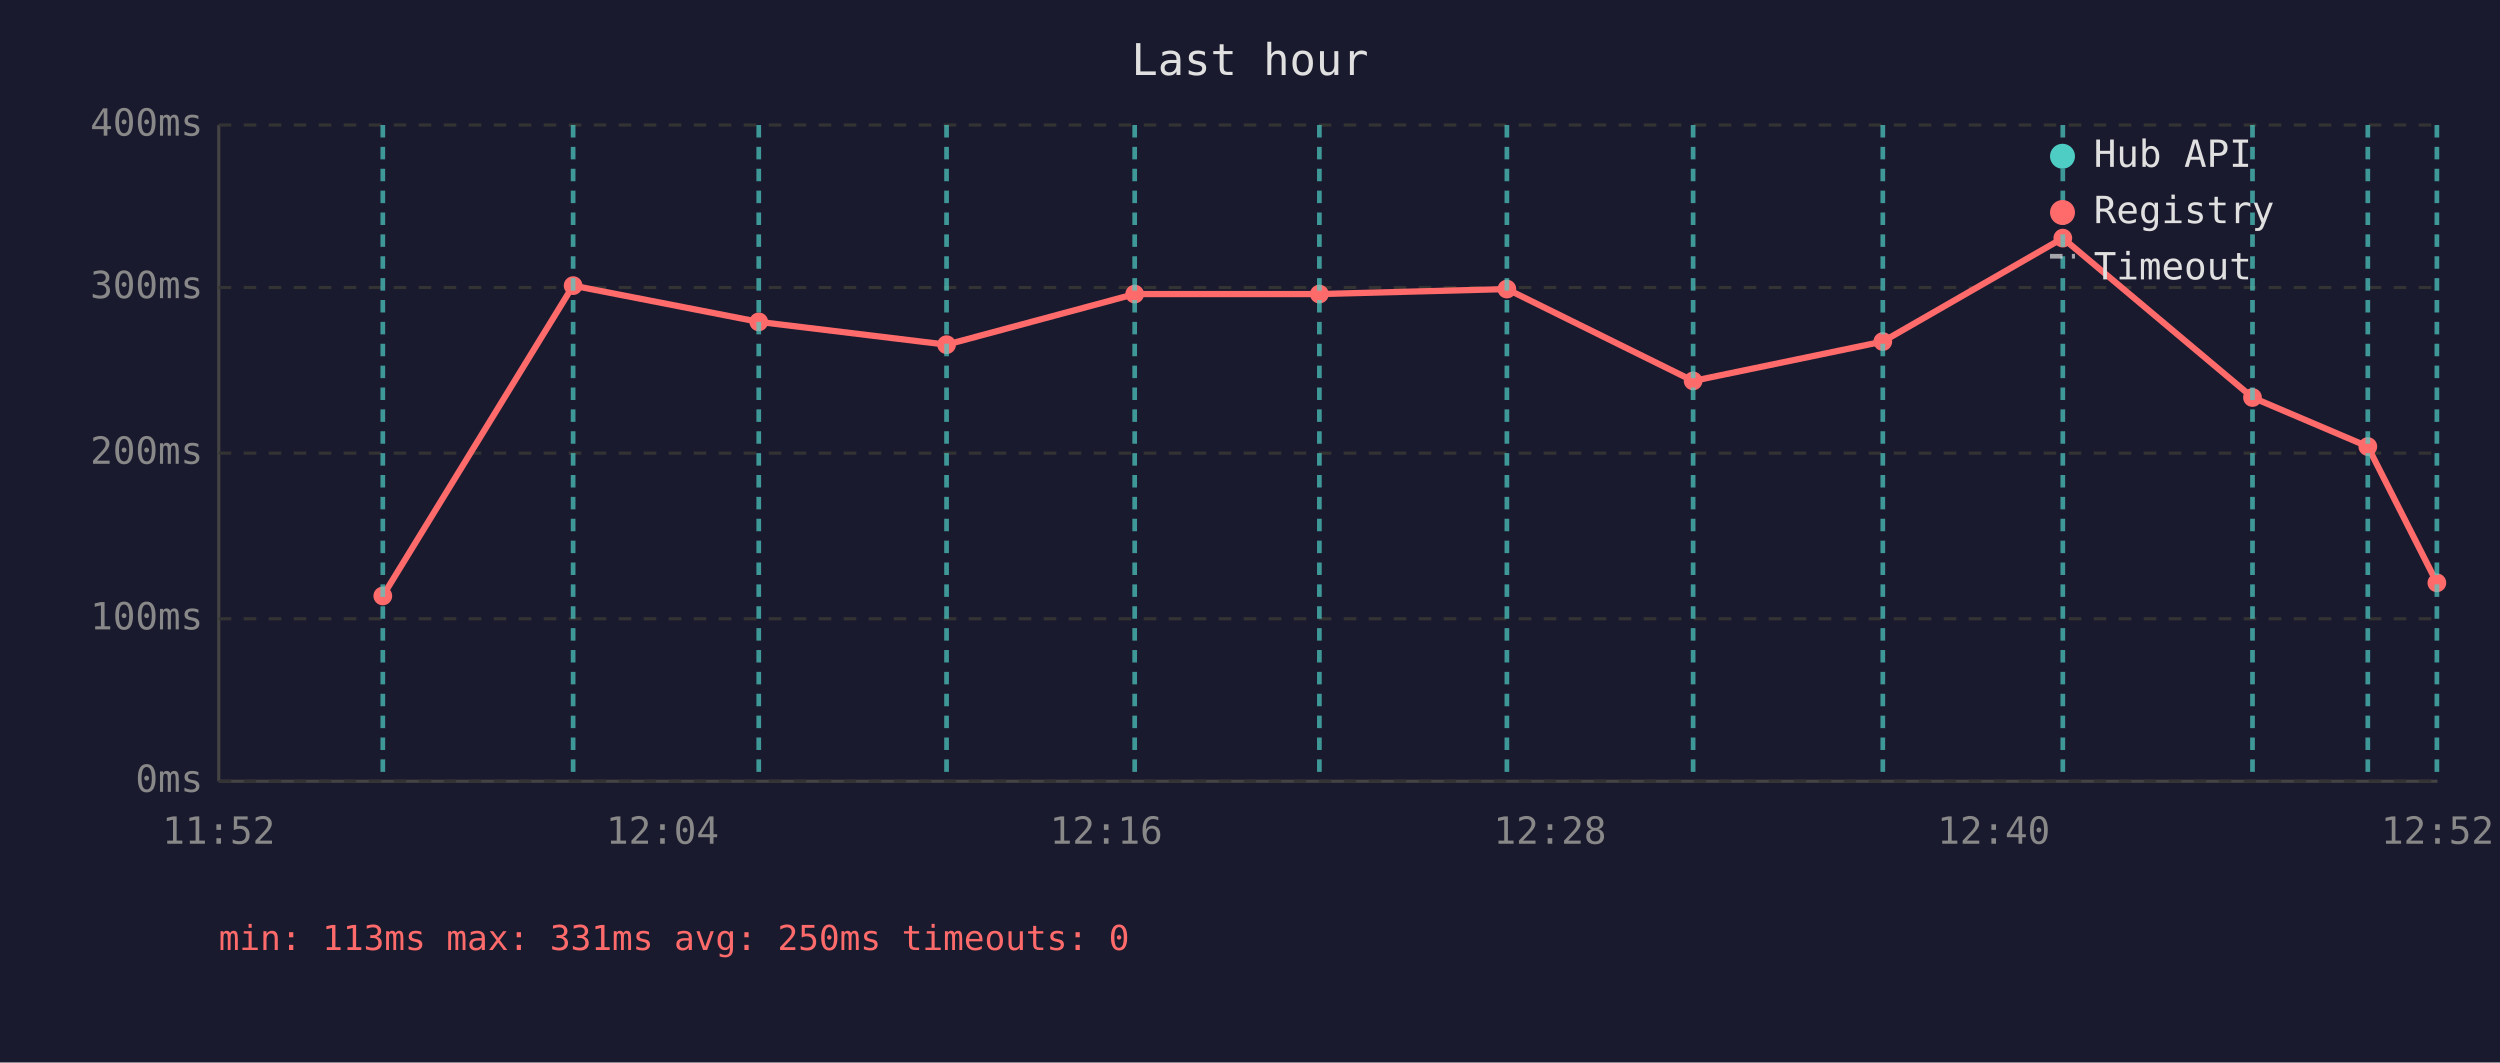
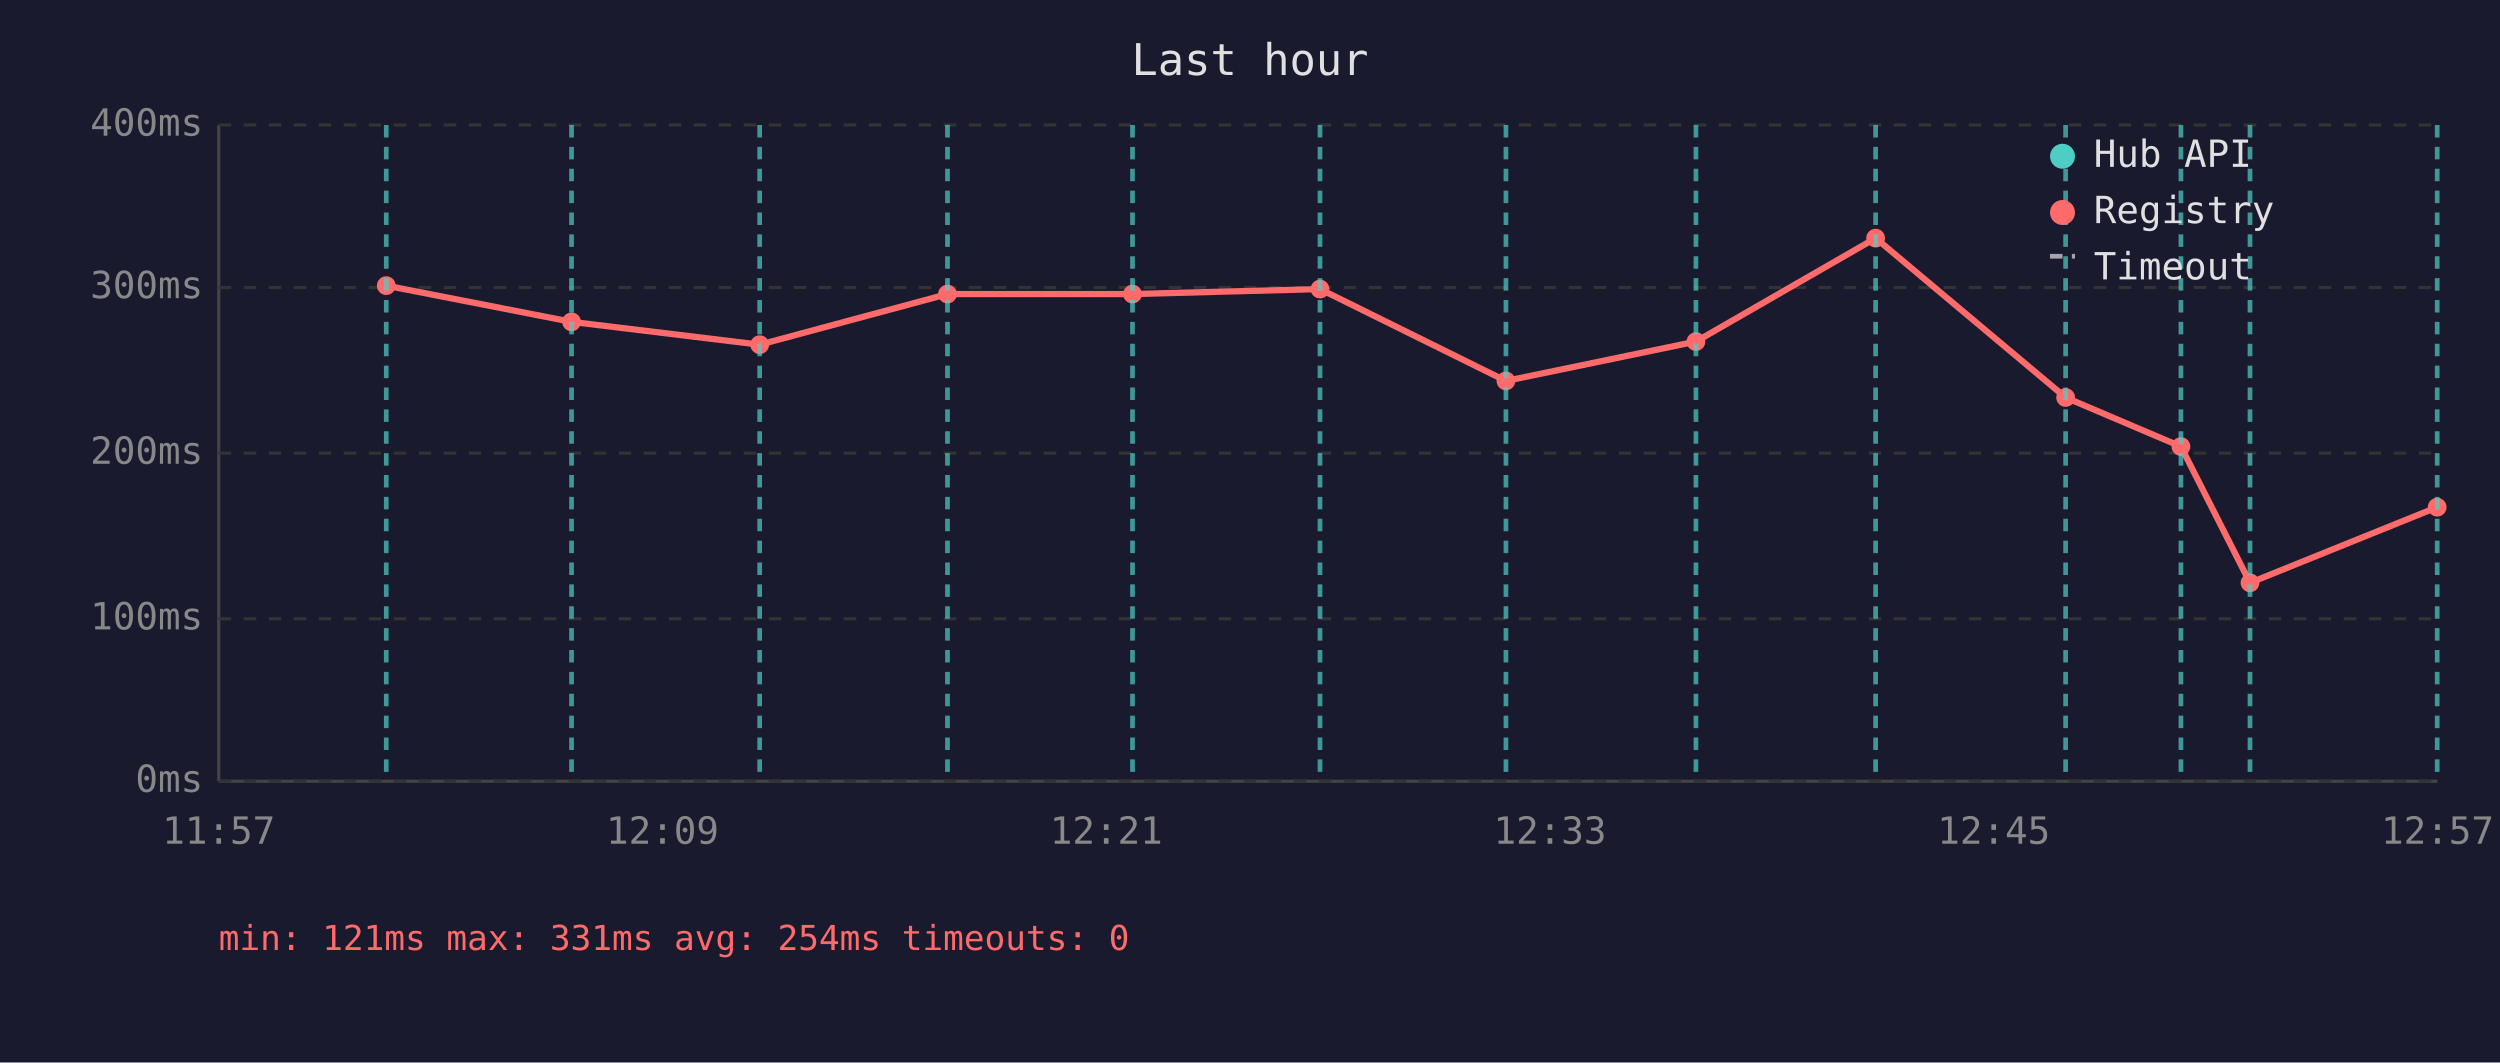
<svg xmlns="http://www.w3.org/2000/svg" viewBox="0 0 800 340" font-family="monospace" font-size="12">
  <rect width="800" height="340" fill="#1a1a2e" />
  <text x="400" y="24" fill="#e0e0e0" font-size="14" text-anchor="middle">Last hour</text>
  <line x1="70" y1="40" x2="70" y2="250" stroke="#444" stroke-width="1" />
  <line x1="70" y1="250" x2="780" y2="250" stroke="#444" stroke-width="1" />
  <line x1="70" y1="250" x2="780" y2="250" stroke="#333" stroke-width="1" stroke-dasharray="4" />
  <text x="65" y="250" fill="#888" text-anchor="end" dominant-baseline="middle">0ms</text>
  <line x1="70" y1="198" x2="780" y2="198" stroke="#333" stroke-width="1" stroke-dasharray="4" />
  <text x="65" y="198" fill="#888" text-anchor="end" dominant-baseline="middle">100ms</text>
  <line x1="70" y1="145" x2="780" y2="145" stroke="#333" stroke-width="1" stroke-dasharray="4" />
  <text x="65" y="145" fill="#888" text-anchor="end" dominant-baseline="middle">200ms</text>
  <line x1="70" y1="92" x2="780" y2="92" stroke="#333" stroke-width="1" stroke-dasharray="4" />
  <text x="65" y="92" fill="#888" text-anchor="end" dominant-baseline="middle">300ms</text>
  <line x1="70" y1="40" x2="780" y2="40" stroke="#333" stroke-width="1" stroke-dasharray="4" />
  <text x="65" y="40" fill="#888" text-anchor="end" dominant-baseline="middle">400ms</text>
-   <text x="70" y="270" fill="#888" text-anchor="middle">11:52</text>
-   <text x="212" y="270" fill="#888" text-anchor="middle">12:04</text>
-   <text x="354" y="270" fill="#888" text-anchor="middle">12:16</text>
-   <text x="496" y="270" fill="#888" text-anchor="middle">12:28</text>
-   <text x="638" y="270" fill="#888" text-anchor="middle">12:40</text>
-   <text x="780" y="270" fill="#888" text-anchor="middle">12:52</text>
-   <polyline points="122.5,190.7 183.4,91.4 242.8,103.0 302.9,110.3 363.1,94.1 422.2,94.1 482.2,92.5 541.8,121.9 602.5,109.3 660.1,76.2 720.8,127.2 757.7,142.9 779.8,186.5" fill="none" stroke="#ff6b6b" stroke-width="2" opacity="1" />
-   <circle cx="122.5" cy="190.7" r="3" fill="#ff6b6b" />
-   <circle cx="183.4" cy="91.4" r="3" fill="#ff6b6b" />
-   <circle cx="242.8" cy="103.0" r="3" fill="#ff6b6b" />
-   <circle cx="302.9" cy="110.3" r="3" fill="#ff6b6b" />
-   <circle cx="363.1" cy="94.1" r="3" fill="#ff6b6b" />
-   <circle cx="422.2" cy="94.1" r="3" fill="#ff6b6b" />
-   <circle cx="482.2" cy="92.5" r="3" fill="#ff6b6b" />
-   <circle cx="541.8" cy="121.9" r="3" fill="#ff6b6b" />
-   <circle cx="602.5" cy="109.3" r="3" fill="#ff6b6b" />
-   <circle cx="660.1" cy="76.2" r="3" fill="#ff6b6b" />
-   <circle cx="720.8" cy="127.2" r="3" fill="#ff6b6b" />
-   <circle cx="757.7" cy="142.9" r="3" fill="#ff6b6b" />
-   <circle cx="779.8" cy="186.5" r="3" fill="#ff6b6b" />
-   <line x1="122.5" y1="40" x2="122.5" y2="250" stroke="#4ecdc4" stroke-width="1.5" stroke-dasharray="4,3" opacity="0.7" />
-   <line x1="183.4" y1="40" x2="183.4" y2="250" stroke="#4ecdc4" stroke-width="1.5" stroke-dasharray="4,3" opacity="0.7" />
-   <line x1="242.8" y1="40" x2="242.8" y2="250" stroke="#4ecdc4" stroke-width="1.5" stroke-dasharray="4,3" opacity="0.7" />
-   <line x1="302.9" y1="40" x2="302.9" y2="250" stroke="#4ecdc4" stroke-width="1.5" stroke-dasharray="4,3" opacity="0.7" />
-   <line x1="363.1" y1="40" x2="363.1" y2="250" stroke="#4ecdc4" stroke-width="1.5" stroke-dasharray="4,3" opacity="0.7" />
-   <line x1="422.2" y1="40" x2="422.2" y2="250" stroke="#4ecdc4" stroke-width="1.5" stroke-dasharray="4,3" opacity="0.7" />
-   <line x1="482.2" y1="40" x2="482.2" y2="250" stroke="#4ecdc4" stroke-width="1.5" stroke-dasharray="4,3" opacity="0.7" />
-   <line x1="541.8" y1="40" x2="541.8" y2="250" stroke="#4ecdc4" stroke-width="1.5" stroke-dasharray="4,3" opacity="0.7" />
-   <line x1="602.5" y1="40" x2="602.5" y2="250" stroke="#4ecdc4" stroke-width="1.5" stroke-dasharray="4,3" opacity="0.7" />
-   <line x1="660.1" y1="40" x2="660.1" y2="250" stroke="#4ecdc4" stroke-width="1.5" stroke-dasharray="4,3" opacity="0.7" />
-   <line x1="720.8" y1="40" x2="720.8" y2="250" stroke="#4ecdc4" stroke-width="1.5" stroke-dasharray="4,3" opacity="0.7" />
-   <line x1="757.7" y1="40" x2="757.7" y2="250" stroke="#4ecdc4" stroke-width="1.5" stroke-dasharray="4,3" opacity="0.7" />
-   <line x1="779.8" y1="40" x2="779.8" y2="250" stroke="#4ecdc4" stroke-width="1.5" stroke-dasharray="4,3" opacity="0.7" />
+   <text x="70" y="270" fill="#888" text-anchor="middle">11:57</text>
+   <text x="212" y="270" fill="#888" text-anchor="middle">12:09</text>
+   <text x="354" y="270" fill="#888" text-anchor="middle">12:21</text>
+   <text x="496" y="270" fill="#888" text-anchor="middle">12:33</text>
+   <text x="638" y="270" fill="#888" text-anchor="middle">12:45</text>
+   <text x="780" y="270" fill="#888" text-anchor="middle">12:57</text>
+   <polyline points="123.6,91.4 182.9,103.0 243.1,110.3 303.2,94.1 362.4,94.1 422.4,92.5 481.9,121.9 542.7,109.3 600.2,76.2 661.0,127.2 697.9,142.9 720.0,186.5 779.9,162.3" fill="none" stroke="#ff6b6b" stroke-width="2" opacity="1" />
+   <circle cx="123.6" cy="91.4" r="3" fill="#ff6b6b" />
+   <circle cx="182.9" cy="103.0" r="3" fill="#ff6b6b" />
+   <circle cx="243.1" cy="110.3" r="3" fill="#ff6b6b" />
+   <circle cx="303.2" cy="94.1" r="3" fill="#ff6b6b" />
+   <circle cx="362.4" cy="94.1" r="3" fill="#ff6b6b" />
+   <circle cx="422.4" cy="92.5" r="3" fill="#ff6b6b" />
+   <circle cx="481.9" cy="121.9" r="3" fill="#ff6b6b" />
+   <circle cx="542.7" cy="109.3" r="3" fill="#ff6b6b" />
+   <circle cx="600.2" cy="76.2" r="3" fill="#ff6b6b" />
+   <circle cx="661.0" cy="127.2" r="3" fill="#ff6b6b" />
+   <circle cx="697.9" cy="142.9" r="3" fill="#ff6b6b" />
+   <circle cx="720.0" cy="186.5" r="3" fill="#ff6b6b" />
+   <circle cx="779.9" cy="162.3" r="3" fill="#ff6b6b" />
+   <line x1="123.6" y1="40" x2="123.6" y2="250" stroke="#4ecdc4" stroke-width="1.5" stroke-dasharray="4,3" opacity="0.7" />
+   <line x1="182.9" y1="40" x2="182.9" y2="250" stroke="#4ecdc4" stroke-width="1.5" stroke-dasharray="4,3" opacity="0.7" />
+   <line x1="243.1" y1="40" x2="243.1" y2="250" stroke="#4ecdc4" stroke-width="1.5" stroke-dasharray="4,3" opacity="0.7" />
+   <line x1="303.2" y1="40" x2="303.2" y2="250" stroke="#4ecdc4" stroke-width="1.5" stroke-dasharray="4,3" opacity="0.7" />
+   <line x1="362.4" y1="40" x2="362.4" y2="250" stroke="#4ecdc4" stroke-width="1.5" stroke-dasharray="4,3" opacity="0.7" />
+   <line x1="422.4" y1="40" x2="422.4" y2="250" stroke="#4ecdc4" stroke-width="1.5" stroke-dasharray="4,3" opacity="0.7" />
+   <line x1="481.9" y1="40" x2="481.9" y2="250" stroke="#4ecdc4" stroke-width="1.5" stroke-dasharray="4,3" opacity="0.7" />
+   <line x1="542.7" y1="40" x2="542.7" y2="250" stroke="#4ecdc4" stroke-width="1.5" stroke-dasharray="4,3" opacity="0.7" />
+   <line x1="600.2" y1="40" x2="600.2" y2="250" stroke="#4ecdc4" stroke-width="1.5" stroke-dasharray="4,3" opacity="0.7" />
+   <line x1="661.0" y1="40" x2="661.0" y2="250" stroke="#4ecdc4" stroke-width="1.5" stroke-dasharray="4,3" opacity="0.7" />
+   <line x1="697.9" y1="40" x2="697.9" y2="250" stroke="#4ecdc4" stroke-width="1.5" stroke-dasharray="4,3" opacity="0.7" />
+   <line x1="720.0" y1="40" x2="720.0" y2="250" stroke="#4ecdc4" stroke-width="1.5" stroke-dasharray="4,3" opacity="0.7" />
+   <line x1="779.9" y1="40" x2="779.9" y2="250" stroke="#4ecdc4" stroke-width="1.5" stroke-dasharray="4,3" opacity="0.7" />
  <circle cx="660" cy="50" r="4" fill="#4ecdc4" />
  <text x="670" y="50" fill="#e0e0e0" dominant-baseline="middle">Hub API</text>
  <circle cx="660" cy="68" r="4" fill="#ff6b6b" />
  <text x="670" y="68" fill="#e0e0e0" dominant-baseline="middle">Registry</text>
  <line x1="656" y1="82" x2="664" y2="82" stroke="#e0e0e0" stroke-width="1.5" stroke-dasharray="4,3" opacity="0.7" />
  <text x="670" y="86" fill="#e0e0e0" dominant-baseline="middle">Timeout</text>
-   <text x="70" y="304" fill="#ff6b6b" font-size="11">min: 113ms  max: 331ms  avg: 250ms  timeouts: 0</text>
+   <text x="70" y="304" fill="#ff6b6b" font-size="11">min: 121ms  max: 331ms  avg: 254ms  timeouts: 0</text>
</svg>
